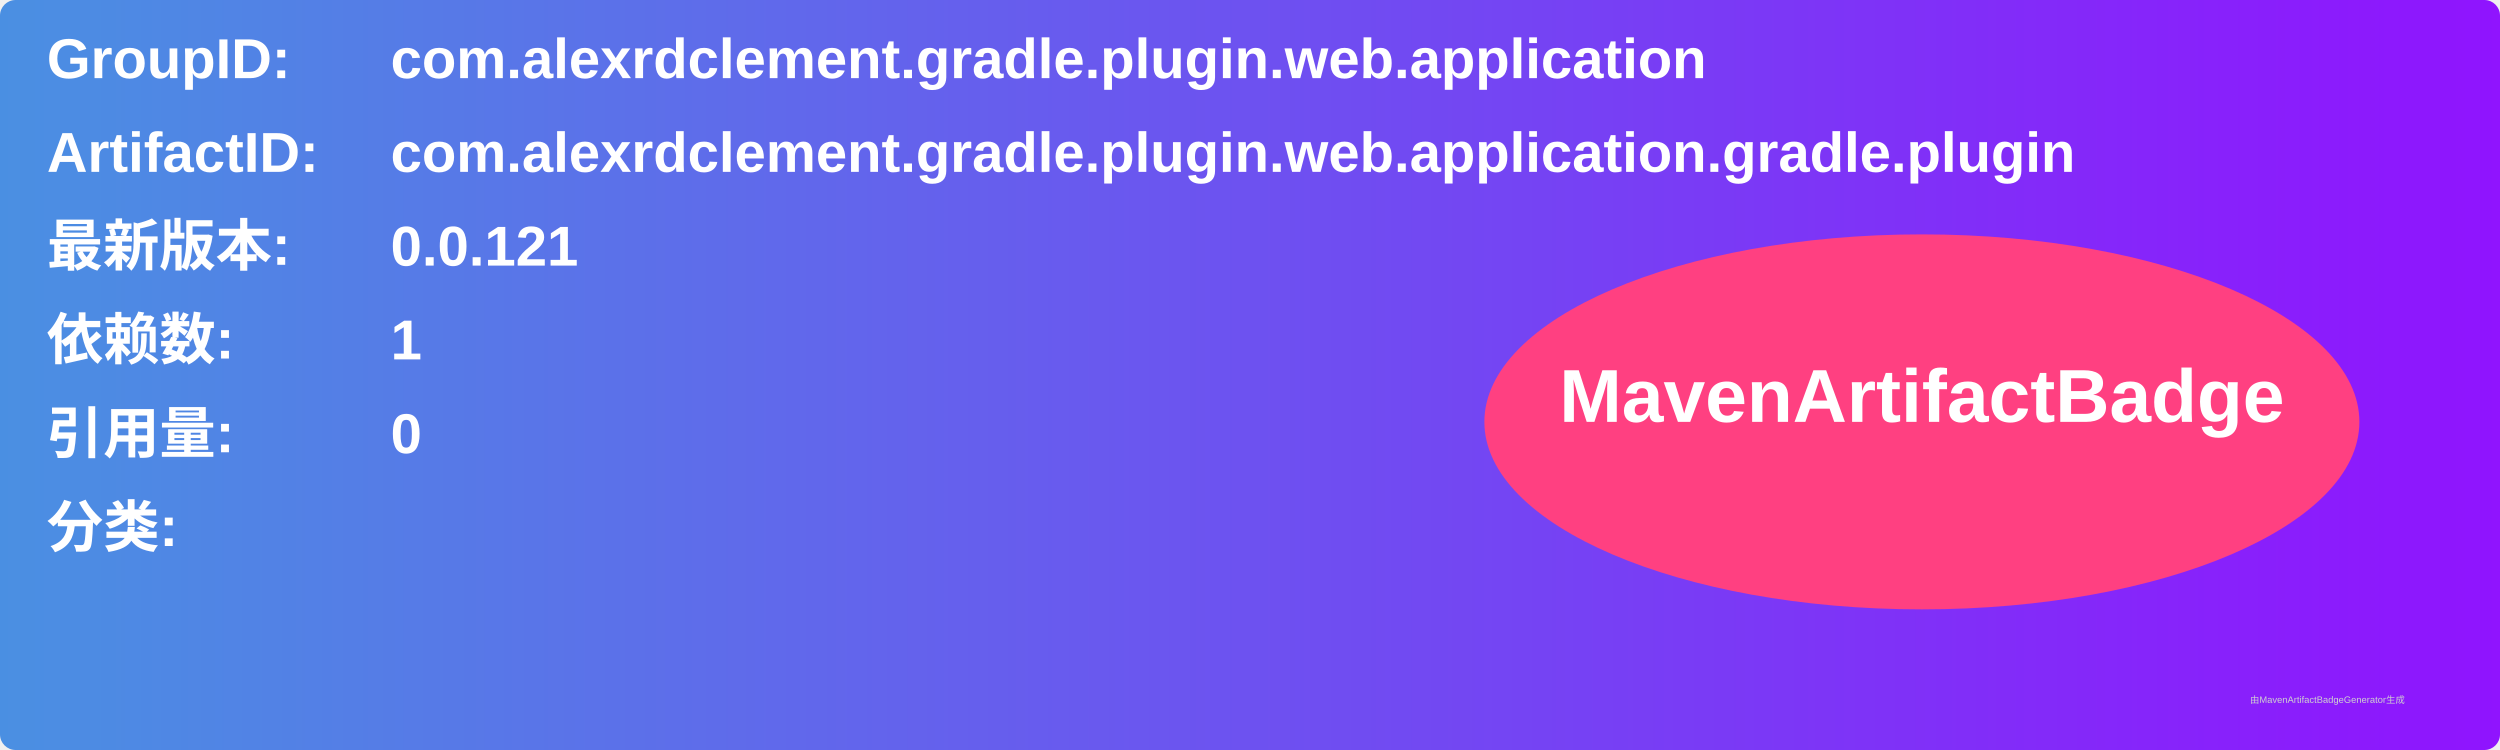
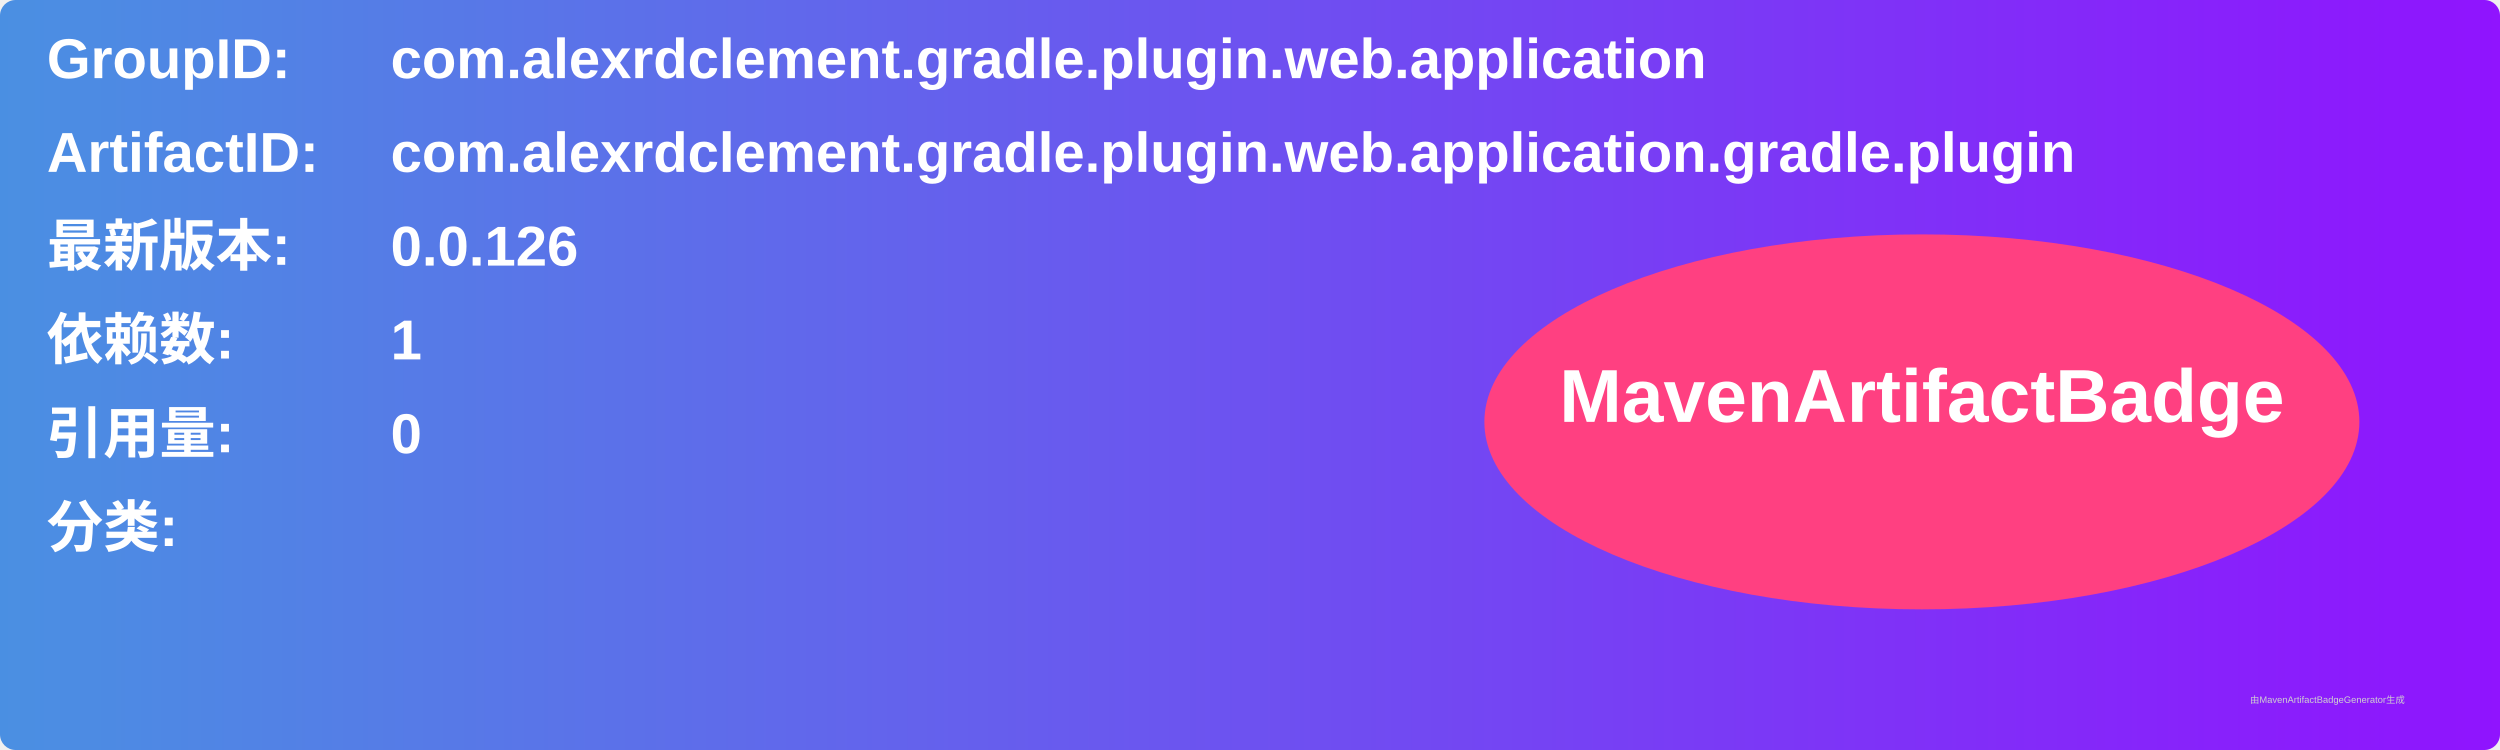
<svg xmlns="http://www.w3.org/2000/svg" width="800" height="240" viewBox="0 0 800 240">
  <linearGradient id="grad" x1="0%" y1="0%" x2="100%" y2="0%">
    <stop offset="0%" stop-color="#4a90e2" />
    <stop offset="100%" stop-color="#9013fe" />
  </linearGradient>
  <rect width="100%" height="100%" rx="5" ry="5" fill="url(#grad)" />
  <g transform="translate(15, 15)">
    <text x="0" y="10" font-family="Arial" font-size="18" fill="white" font-weight="bold" width="260">GroupID:</text>
    <text x="110" y="10" font-family="Arial" font-size="18" fill="white" font-weight="bold" width="460">com.alexrdclement.gradle.plugin.web.application</text>
    <text x="0" y="40" font-family="Arial" font-size="18" fill="white" font-weight="bold" width="260">ArtifactID:</text>
    <text x="110" y="40" font-family="Arial" font-size="18" fill="white" font-weight="bold" width="460">com.alexrdclement.gradle.plugin.web.application.gradle.plugin</text>
    <text x="0" y="70" font-family="Arial" font-size="18" fill="white" font-weight="bold">最新版本:</text>
    <text x="110" y="70" font-family="Arial" font-size="18" fill="white" font-weight="bold">
-       <tspan font-weight="bold">0.0.121</tspan>
+       <tspan font-weight="bold">0.0.126</tspan>
    </text>
    <text x="0" y="100" font-family="Arial" font-size="18" fill="white" font-weight="bold">依赖数: </text>
    <text x="110" y="100" font-family="Arial" font-size="18" fill="white">
      <tspan font-weight="bold">1</tspan>
    </text>
    <text x="0" y="130" font-family="Arial" font-size="18" fill="white" font-weight="bold">引用量: </text>
    <text x="110" y="130" font-family="Arial" font-size="18" fill="white">
      <tspan font-weight="bold">0</tspan>
    </text>
    <text x="0" y="160" font-family="Arial" font-size="18" fill="white" font-weight="bold">分类:</text>
    <text x="10" y="190" font-family="Arial" font-size="10" fill="white">
      <tspan font-weight="bold" />
    </text>
    <ellipse cx="600" cy="120" rx="140" ry="60" fill="#ff4081" />
    <text x="600" y="120" text-anchor="middle" font-family="Arial" font-size="24" fill="white" font-weight="bold">MavenArtifactBadge</text>
  </g>
  <text x="720" y="225" font-family="Arial" font-size="3" fill="#d0d0d0">由MavenArtifactBadgeGenerator生成</text>
</svg>
